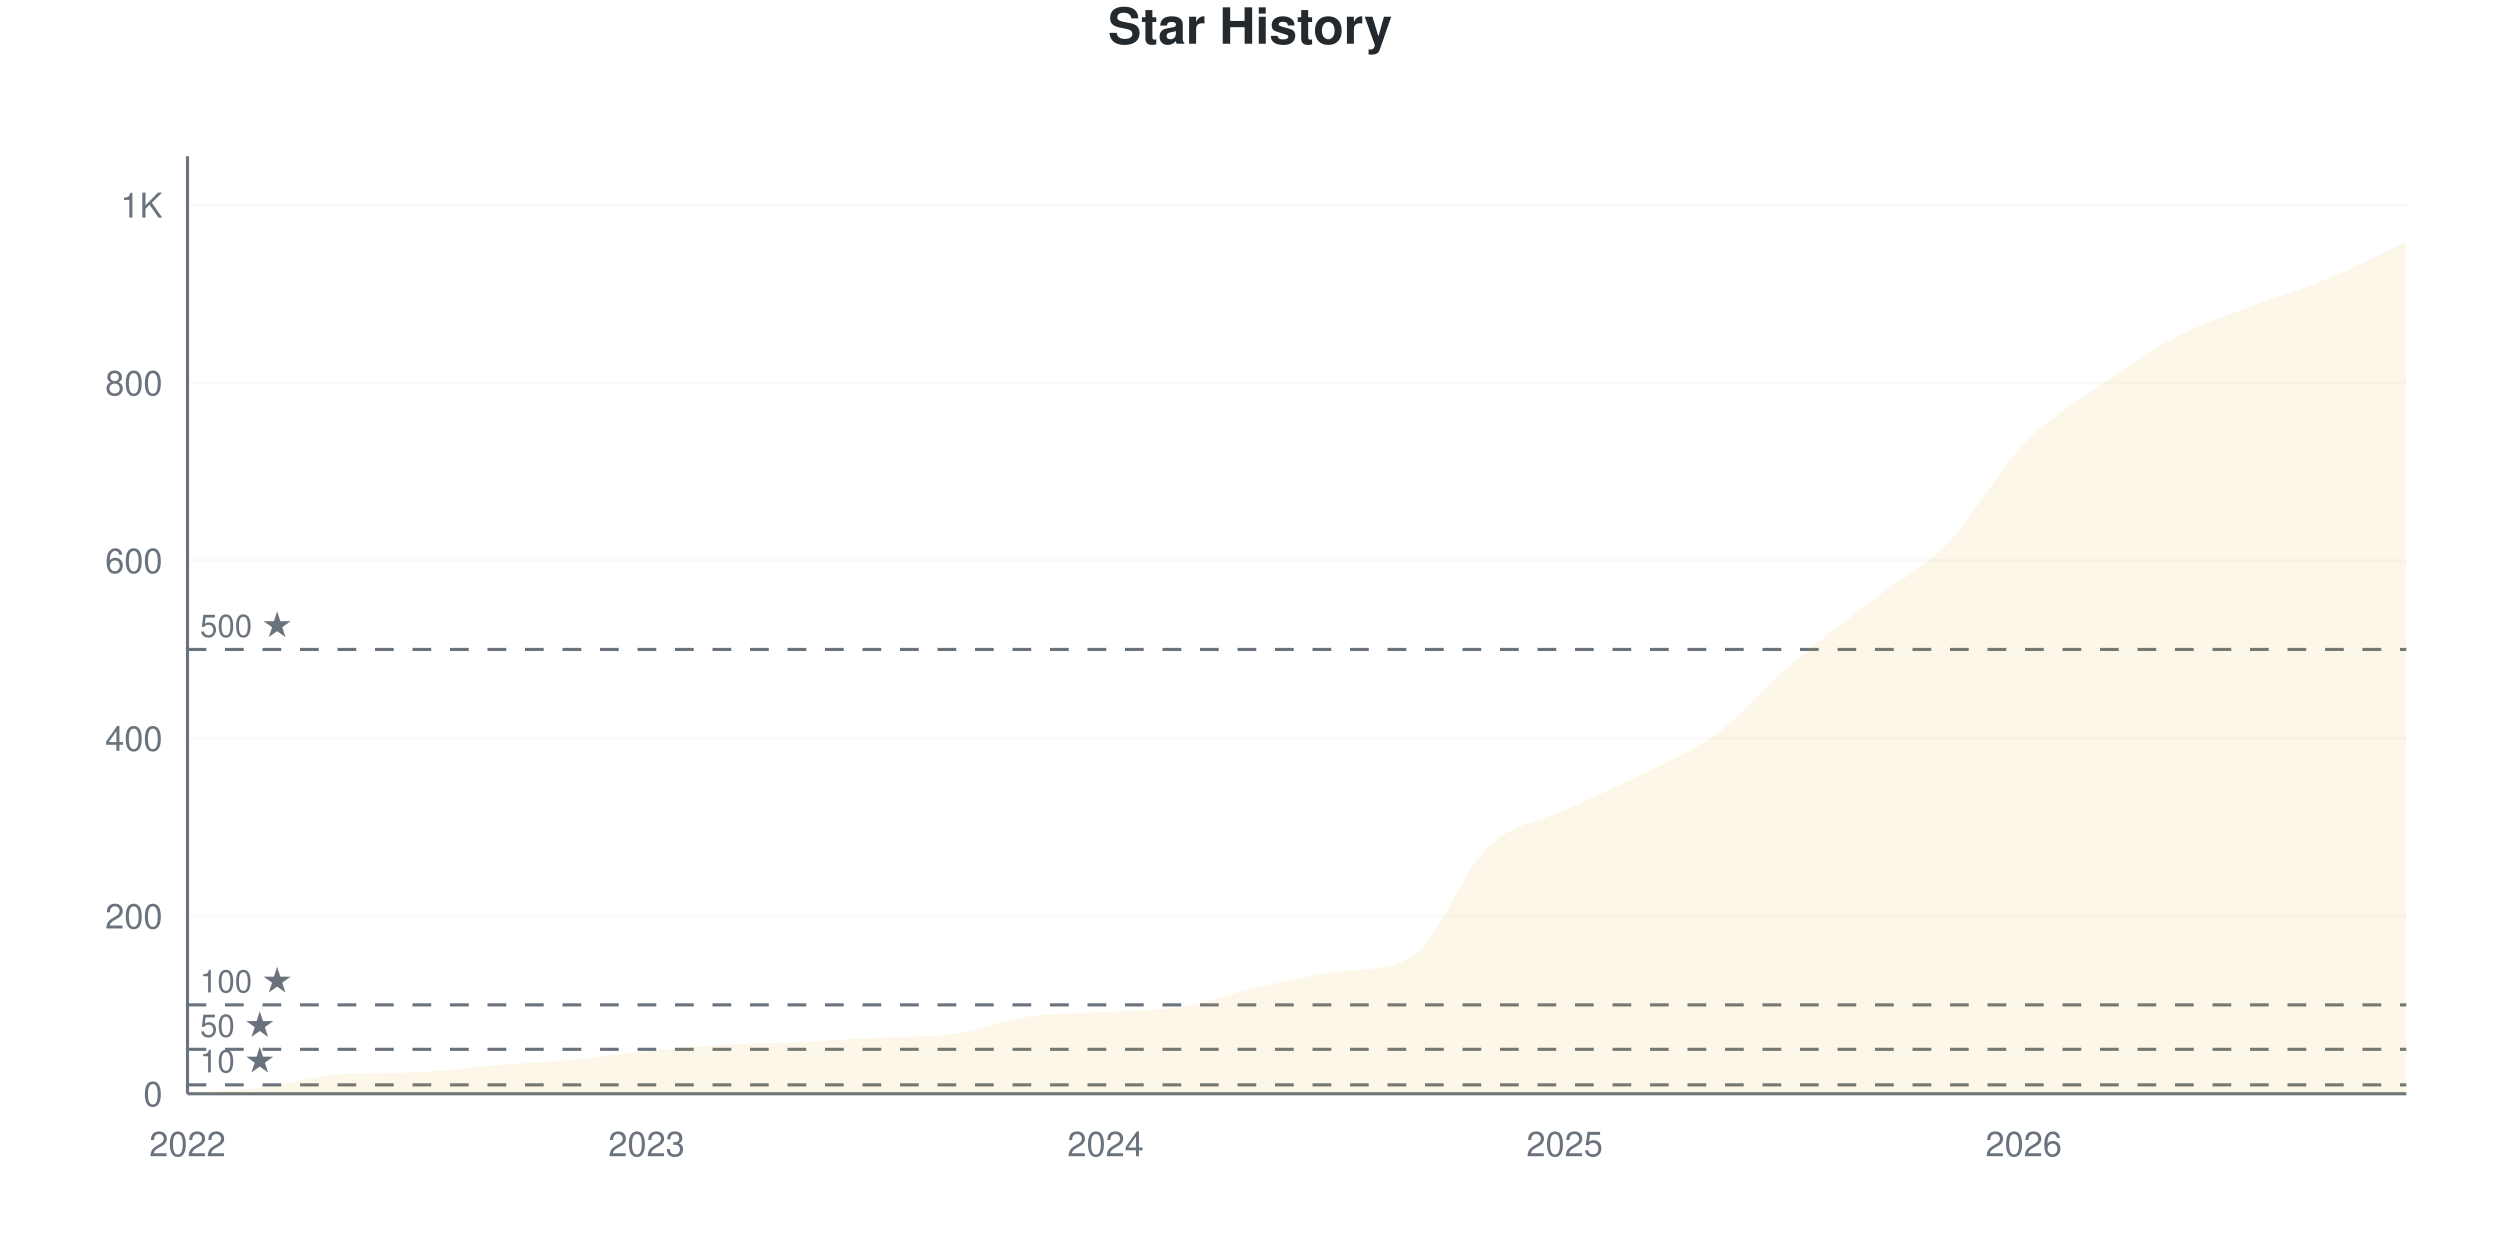
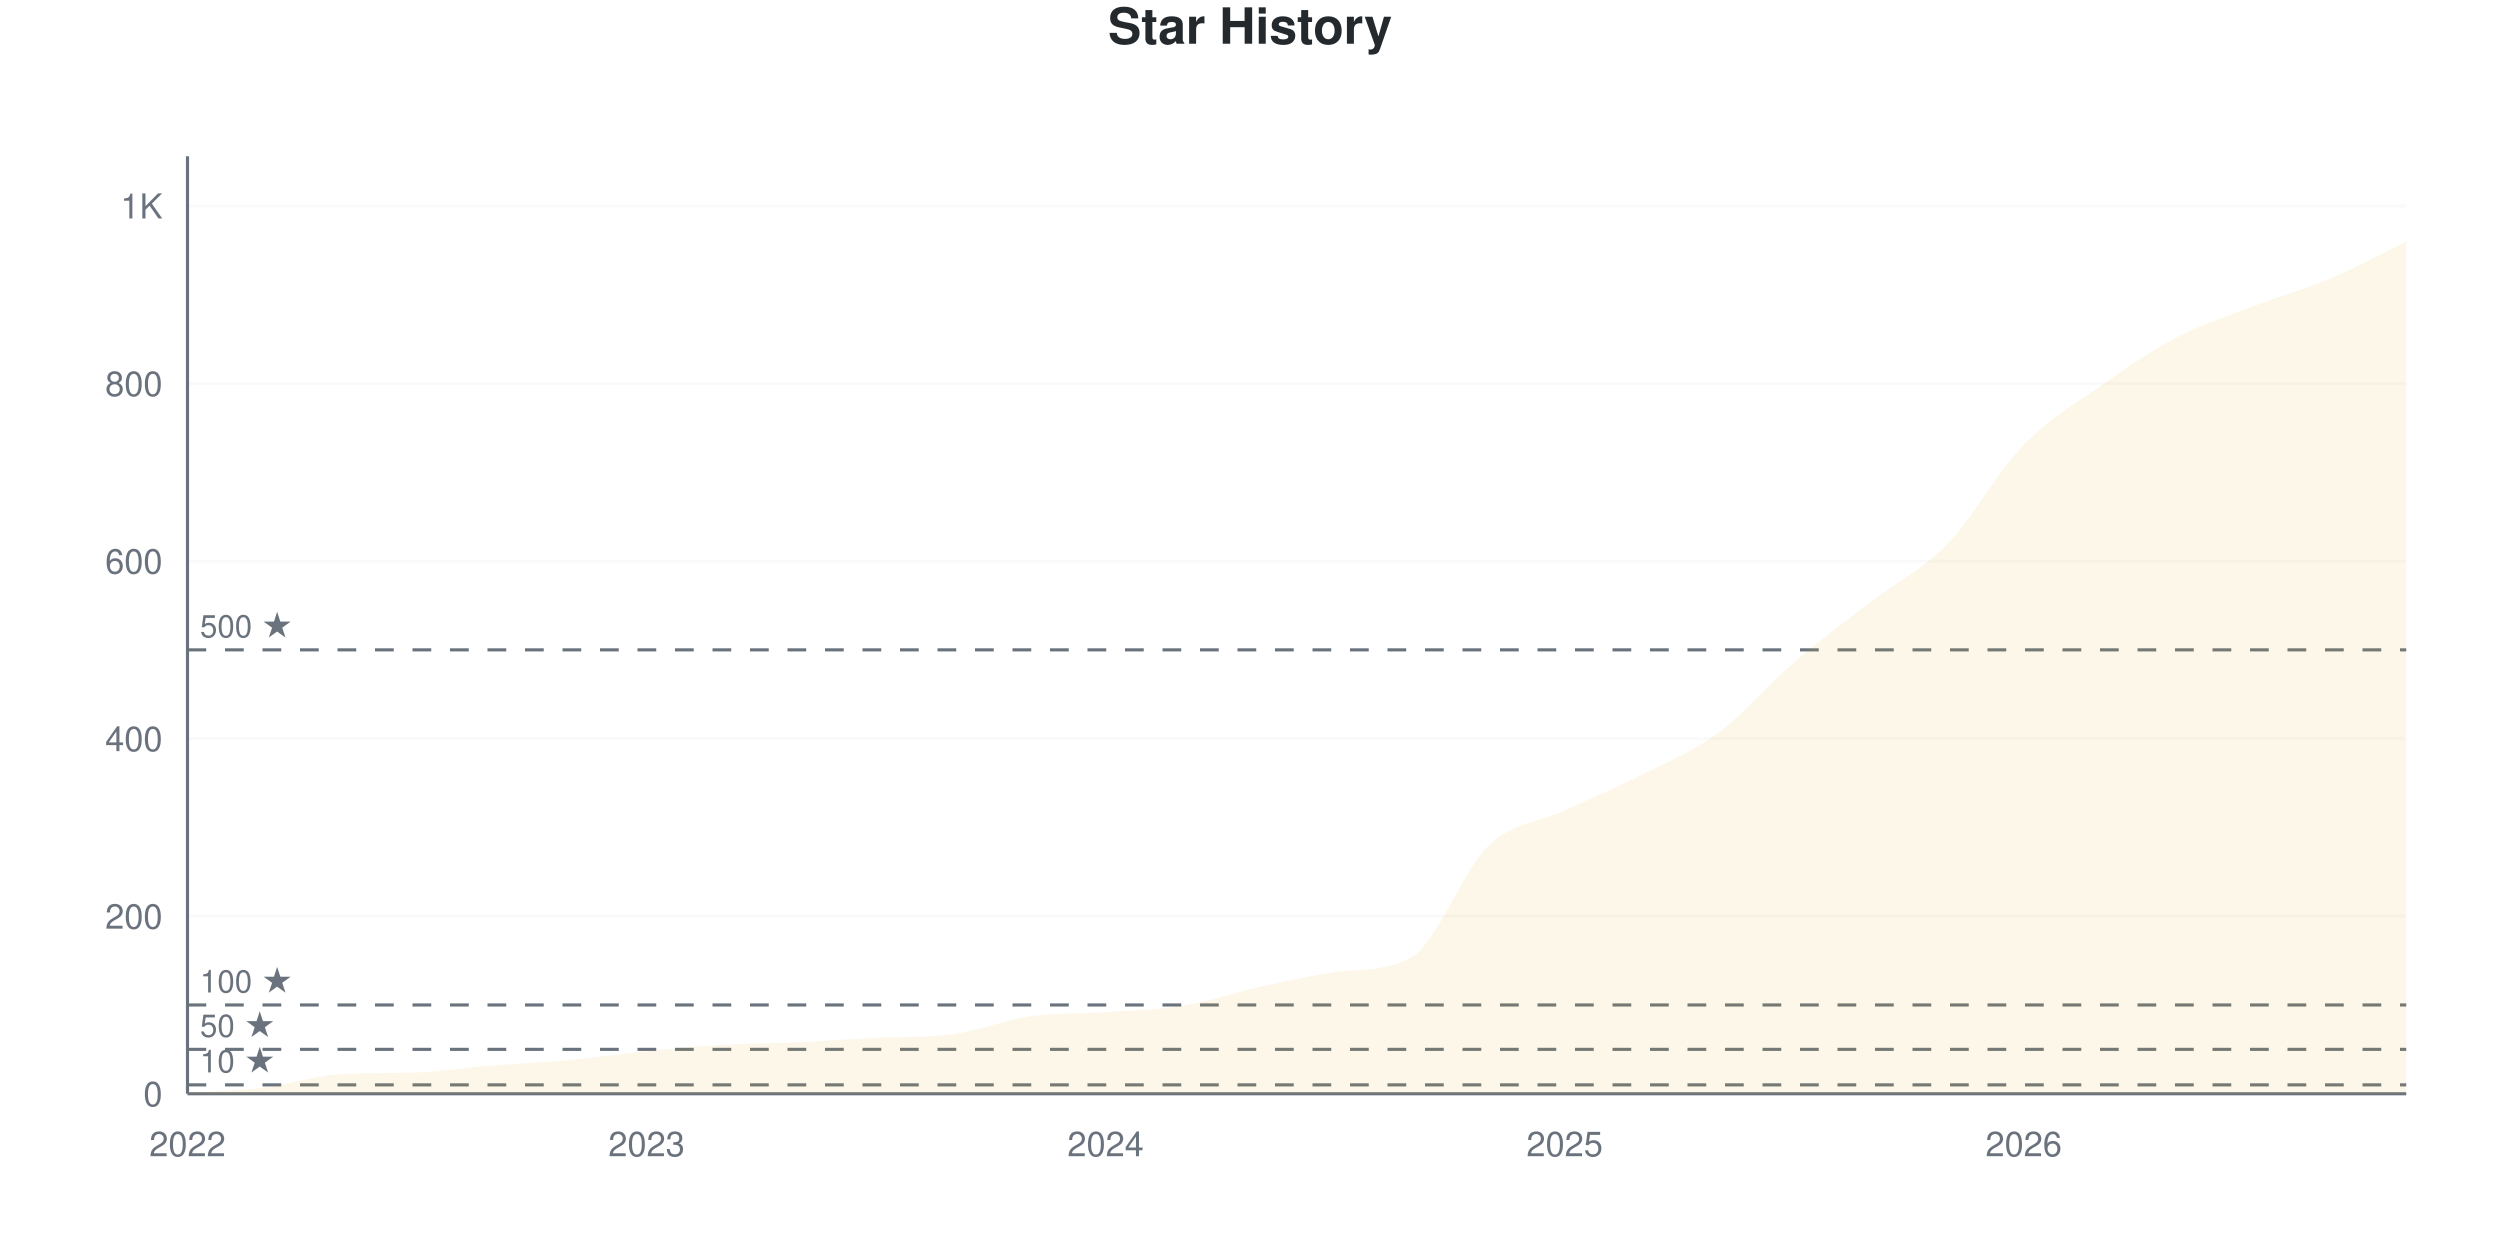
<svg xmlns="http://www.w3.org/2000/svg" viewBox="0 0 800 400" width="800" height="400">
  <style>
    @keyframes drawLine {
      to { stroke-dashoffset: 0; }
    }
    @keyframes fadeInPoint {
      from { opacity: 0; }
      to { opacity: 1; }
    }
    .data-line-0 {
-       stroke-dasharray: 1193;
-       stroke-dashoffset: 1193;
+       stroke-dasharray: 1194;
+       stroke-dashoffset: 1194;
      animation: drawLine 2s ease-out forwards;
    }
    .data-point {
      opacity: 0;
      animation: fadeInPoint 0.5s ease-out forwards;
    }
    .chart-bg { fill: #fff; }
    .chart-text { fill: #24292e; }
    .chart-muted { fill: #6a737d; }
    .chart-grid { stroke: #eee; }
    .chart-axis { stroke: #6a737d; }
    @media (prefers-color-scheme: dark) {
      .chart-bg { fill: #0d1117; }
      .chart-text { fill: #e6edf3; }
      .chart-muted { fill: #8b949e; }
      .chart-grid { stroke: #21262d; }
      .chart-axis { stroke: #8b949e; }
    }
  </style>
  <rect width="800" height="400" class="chart-bg" />
  <text x="400" y="14" text-anchor="middle" class="chart-text" font-size="16" font-weight="bold" font-family="-apple-system, BlinkMacSystemFont, 'Segoe UI', Helvetica, Arial, sans-serif">Star History</text>
  <g class="grid">
    <line x1="60" y1="350" x2="770" y2="350" class="chart-grid" stroke-opacity="0.3" />
    <text x="52" y="354" text-anchor="end" class="chart-muted" font-size="11" font-family="-apple-system, BlinkMacSystemFont, 'Segoe UI', Helvetica, Arial, sans-serif">0</text>
-     <line x1="60" y1="293.128" x2="770" y2="293.128" class="chart-grid" stroke-opacity="0.3" />
-     <text x="52" y="297.128" text-anchor="end" class="chart-muted" font-size="11" font-family="-apple-system, BlinkMacSystemFont, 'Segoe UI', Helvetica, Arial, sans-serif">200</text>
-     <line x1="60" y1="236.256" x2="770" y2="236.256" class="chart-grid" stroke-opacity="0.3" />
-     <text x="52" y="240.256" text-anchor="end" class="chart-muted" font-size="11" font-family="-apple-system, BlinkMacSystemFont, 'Segoe UI', Helvetica, Arial, sans-serif">400</text>
-     <line x1="60" y1="179.384" x2="770" y2="179.384" class="chart-grid" stroke-opacity="0.3" />
-     <text x="52" y="183.384" text-anchor="end" class="chart-muted" font-size="11" font-family="-apple-system, BlinkMacSystemFont, 'Segoe UI', Helvetica, Arial, sans-serif">600</text>
-     <line x1="60" y1="122.512" x2="770" y2="122.512" class="chart-grid" stroke-opacity="0.3" />
-     <text x="52" y="126.512" text-anchor="end" class="chart-muted" font-size="11" font-family="-apple-system, BlinkMacSystemFont, 'Segoe UI', Helvetica, Arial, sans-serif">800</text>
-     <line x1="60" y1="65.64" x2="770" y2="65.64" class="chart-grid" stroke-opacity="0.3" />
-     <text x="52" y="69.64" text-anchor="end" class="chart-muted" font-size="11" font-family="-apple-system, BlinkMacSystemFont, 'Segoe UI', Helvetica, Arial, sans-serif">1K</text>
+     <line x1="60" y1="293.182" x2="770" y2="293.182" class="chart-grid" stroke-opacity="0.3" />
+     <text x="52" y="297.182" text-anchor="end" class="chart-muted" font-size="11" font-family="-apple-system, BlinkMacSystemFont, 'Segoe UI', Helvetica, Arial, sans-serif">200</text>
+     <line x1="60" y1="236.364" x2="770" y2="236.364" class="chart-grid" stroke-opacity="0.3" />
+     <text x="52" y="240.364" text-anchor="end" class="chart-muted" font-size="11" font-family="-apple-system, BlinkMacSystemFont, 'Segoe UI', Helvetica, Arial, sans-serif">400</text>
+     <line x1="60" y1="179.545" x2="770" y2="179.545" class="chart-grid" stroke-opacity="0.3" />
+     <text x="52" y="183.545" text-anchor="end" class="chart-muted" font-size="11" font-family="-apple-system, BlinkMacSystemFont, 'Segoe UI', Helvetica, Arial, sans-serif">600</text>
+     <line x1="60" y1="122.727" x2="770" y2="122.727" class="chart-grid" stroke-opacity="0.3" />
+     <text x="52" y="126.727" text-anchor="end" class="chart-muted" font-size="11" font-family="-apple-system, BlinkMacSystemFont, 'Segoe UI', Helvetica, Arial, sans-serif">800</text>
+     <line x1="60" y1="65.909" x2="770" y2="65.909" class="chart-grid" stroke-opacity="0.3" />
+     <text x="52" y="69.909" text-anchor="end" class="chart-muted" font-size="11" font-family="-apple-system, BlinkMacSystemFont, 'Segoe UI', Helvetica, Arial, sans-serif">1K</text>
  </g>
  <g class="milestones">
-     <line x1="60" y1="347.156" x2="770" y2="347.156" class="chart-axis" stroke-width="1" stroke-dasharray="6,6" />
-     <text x="64" y="343.156" class="chart-muted" font-size="10" font-family="-apple-system, BlinkMacSystemFont, 'Segoe UI', Helvetica, Arial, sans-serif">10 ★</text>
-     <line x1="60" y1="335.782" x2="770" y2="335.782" class="chart-axis" stroke-width="1" stroke-dasharray="6,6" />
-     <text x="64" y="331.782" class="chart-muted" font-size="10" font-family="-apple-system, BlinkMacSystemFont, 'Segoe UI', Helvetica, Arial, sans-serif">50 ★</text>
-     <line x1="60" y1="321.564" x2="770" y2="321.564" class="chart-axis" stroke-width="1" stroke-dasharray="6,6" />
-     <text x="64" y="317.564" class="chart-muted" font-size="10" font-family="-apple-system, BlinkMacSystemFont, 'Segoe UI', Helvetica, Arial, sans-serif">100 ★</text>
-     <line x1="60" y1="207.82" x2="770" y2="207.82" class="chart-axis" stroke-width="1" stroke-dasharray="6,6" />
-     <text x="64" y="203.82" class="chart-muted" font-size="10" font-family="-apple-system, BlinkMacSystemFont, 'Segoe UI', Helvetica, Arial, sans-serif">500 ★</text>
+     <line x1="60" y1="347.159" x2="770" y2="347.159" class="chart-axis" stroke-width="1" stroke-dasharray="6,6" />
+     <text x="64" y="343.159" class="chart-muted" font-size="10" font-family="-apple-system, BlinkMacSystemFont, 'Segoe UI', Helvetica, Arial, sans-serif">10 ★</text>
+     <line x1="60" y1="335.795" x2="770" y2="335.795" class="chart-axis" stroke-width="1" stroke-dasharray="6,6" />
+     <text x="64" y="331.795" class="chart-muted" font-size="10" font-family="-apple-system, BlinkMacSystemFont, 'Segoe UI', Helvetica, Arial, sans-serif">50 ★</text>
+     <line x1="60" y1="321.591" x2="770" y2="321.591" class="chart-axis" stroke-width="1" stroke-dasharray="6,6" />
+     <text x="64" y="317.591" class="chart-muted" font-size="10" font-family="-apple-system, BlinkMacSystemFont, 'Segoe UI', Helvetica, Arial, sans-serif">100 ★</text>
+     <line x1="60" y1="207.955" x2="770" y2="207.955" class="chart-axis" stroke-width="1" stroke-dasharray="6,6" />
+     <text x="64" y="203.955" class="chart-muted" font-size="10" font-family="-apple-system, BlinkMacSystemFont, 'Segoe UI', Helvetica, Arial, sans-serif">500 ★</text>
  </g>
  <g class="x-axis">
    <text x="60" y="370" text-anchor="middle" class="chart-muted" font-size="11" font-family="-apple-system, BlinkMacSystemFont, 'Segoe UI', Helvetica, Arial, sans-serif">2022</text>
    <text x="206.897" y="370" text-anchor="middle" class="chart-muted" font-size="11" font-family="-apple-system, BlinkMacSystemFont, 'Segoe UI', Helvetica, Arial, sans-serif">2023</text>
    <text x="353.793" y="370" text-anchor="middle" class="chart-muted" font-size="11" font-family="-apple-system, BlinkMacSystemFont, 'Segoe UI', Helvetica, Arial, sans-serif">2024</text>
    <text x="500.69" y="370" text-anchor="middle" class="chart-muted" font-size="11" font-family="-apple-system, BlinkMacSystemFont, 'Segoe UI', Helvetica, Arial, sans-serif">2025</text>
    <text x="647.586" y="370" text-anchor="middle" class="chart-muted" font-size="11" font-family="-apple-system, BlinkMacSystemFont, 'Segoe UI', Helvetica, Arial, sans-serif">2026</text>
  </g>
  <line x1="60" y1="50" x2="60" y2="350" class="chart-axis" stroke-width="1" />
  <line x1="60" y1="350" x2="770" y2="350" class="chart-axis" stroke-width="1" />
-   <path d="M60,350 L60,349.716 C68.161,349.147 76.322,349.005 84.483,348.009 C92.644,347.014 100.805,344.234 108.966,343.744 C117.126,343.254 125.287,343.464 133.448,343.175 C141.609,342.887 149.77,341.564 157.931,340.9 C166.092,340.237 174.253,339.953 182.414,339.194 C190.575,338.436 198.736,337.156 206.897,336.351 C215.057,335.545 223.218,334.834 231.379,334.36 C239.54,333.886 247.701,333.886 255.862,333.507 C264.023,333.128 272.184,332.485 280.345,332.085 C288.506,331.686 296.667,332.013 304.828,330.948 C312.989,329.883 321.149,326.445 329.31,325.261 C337.471,324.076 345.632,324.36 353.793,323.839 C361.954,323.318 370.115,323.46 378.276,322.133 C386.437,320.806 394.598,317.725 402.759,315.877 C410.92,314.028 419.08,312.176 427.241,311.043 C435.402,309.909 443.563,310.908 451.724,306.209 C459.885,301.509 468.046,278.768 476.207,270.948 C484.368,263.128 492.529,263.128 500.69,259.289 C508.851,255.45 517.011,252.038 525.172,247.915 C533.333,243.791 541.494,240.569 549.655,234.55 C557.816,228.531 565.977,218.815 574.138,211.801 C582.299,204.787 590.46,198.768 598.621,192.464 C606.782,186.161 614.943,182.37 623.103,173.981 C631.264,165.592 639.425,150.569 647.586,142.133 C655.747,133.697 663.908,129.1 672.069,123.365 C680.23,117.63 688.391,111.991 696.552,107.725 C704.713,103.46 712.874,100.9 721.034,97.773 C729.195,94.645 737.356,92.37 745.517,88.957 C753.678,85.545 761.839,81.185 770,77.299 L770,350 L60,350 Z" fill="#dfb317" fill-opacity="0.1" />
-   <path d="M60,350 L60,349.716 C68.161,349.147 76.322,349.005 84.483,348.009 C92.644,347.014 100.805,344.234 108.966,343.744 C117.126,343.254 125.287,343.464 133.448,343.175 C141.609,342.887 149.77,341.564 157.931,340.9 C166.092,340.237 174.253,339.953 182.414,339.194 C190.575,338.436 198.736,337.156 206.897,336.351 C215.057,335.545 223.218,334.834 231.379,334.36 C239.54,333.886 247.701,333.886 255.862,333.507 C264.023,333.128 272.184,332.485 280.345,332.085 C288.506,331.686 296.667,332.013 304.828,330.948 C312.989,329.883 321.149,326.445 329.31,325.261 C337.471,324.076 345.632,324.36 353.793,323.839 C361.954,323.318 370.115,323.46 378.276,322.133 C386.437,320.806 394.598,317.725 402.759,315.877 C410.92,314.028 419.08,312.176 427.241,311.043 C435.402,309.909 443.563,310.908 451.724,306.209 C459.885,301.509 468.046,278.768 476.207,270.948 C484.368,263.128 492.529,263.128 500.69,259.289 C508.851,255.45 517.011,252.038 525.172,247.915 C533.333,243.791 541.494,240.569 549.655,234.55 C557.816,228.531 565.977,218.815 574.138,211.801 C582.299,204.787 590.46,198.768 598.621,192.464 C606.782,186.161 614.943,182.37 623.103,173.981 C631.264,165.592 639.425,150.569 647.586,142.133 C655.747,133.697 663.908,129.1 672.069,123.365 C680.23,117.63 688.391,111.991 696.552,107.725 C704.713,103.46 712.874,100.9 721.034,97.773 C729.195,94.645 737.356,92.37 745.517,88.957 C753.678,85.545 761.839,81.185 770,77.299" fill="none" stroke="#dfb317" stroke-width="2.5" class="data-line-0" />
+   <path d="M60,350 L60,349.716 C68.161,349.148 76.322,349.006 84.483,348.011 C92.644,347.017 100.805,344.24 108.966,343.75 C117.126,343.26 125.287,343.47 133.448,343.182 C141.609,342.894 149.77,341.572 157.931,340.909 C166.092,340.246 174.253,339.962 182.414,339.205 C190.575,338.447 198.736,337.169 206.897,336.364 C215.057,335.559 223.218,334.848 231.379,334.375 C239.54,333.902 247.701,333.902 255.862,333.523 C264.023,333.144 272.184,332.501 280.345,332.102 C288.506,331.703 296.667,332.03 304.828,330.966 C312.989,329.902 321.149,326.468 329.31,325.284 C337.471,324.1 345.632,324.432 353.793,323.864 C361.954,323.295 370.115,323.201 378.276,321.875 C386.437,320.549 394.598,317.708 402.759,315.909 C410.92,314.11 419.08,312.204 427.241,311.08 C435.402,309.955 443.563,310.947 451.724,306.25 C459.885,301.553 468.046,278.551 476.207,270.739 C484.368,262.926 492.529,263.163 500.69,259.375 C508.851,255.587 517.011,252.131 525.172,248.011 C533.333,243.892 541.494,240.672 549.655,234.659 C557.816,228.646 565.977,218.939 574.138,211.932 C582.299,204.924 590.46,198.911 598.621,192.614 C606.782,186.316 614.943,182.528 623.103,174.148 C631.264,165.767 639.425,150.758 647.586,142.33 C655.747,133.902 663.908,129.309 672.069,123.58 C680.23,117.85 688.391,112.216 696.552,107.955 C704.713,103.693 712.874,101.136 721.034,98.011 C729.195,94.886 737.356,92.661 745.517,89.205 C753.678,85.748 761.839,81.25 770,77.273 L770,350 L60,350 Z" fill="#dfb317" fill-opacity="0.1" />
+   <path d="M60,350 L60,349.716 C68.161,349.148 76.322,349.006 84.483,348.011 C92.644,347.017 100.805,344.24 108.966,343.75 C117.126,343.26 125.287,343.47 133.448,343.182 C141.609,342.894 149.77,341.572 157.931,340.909 C166.092,340.246 174.253,339.962 182.414,339.205 C190.575,338.447 198.736,337.169 206.897,336.364 C215.057,335.559 223.218,334.848 231.379,334.375 C239.54,333.902 247.701,333.902 255.862,333.523 C264.023,333.144 272.184,332.501 280.345,332.102 C288.506,331.703 296.667,332.03 304.828,330.966 C312.989,329.902 321.149,326.468 329.31,325.284 C337.471,324.1 345.632,324.432 353.793,323.864 C361.954,323.295 370.115,323.201 378.276,321.875 C386.437,320.549 394.598,317.708 402.759,315.909 C410.92,314.11 419.08,312.204 427.241,311.08 C435.402,309.955 443.563,310.947 451.724,306.25 C459.885,301.553 468.046,278.551 476.207,270.739 C484.368,262.926 492.529,263.163 500.69,259.375 C508.851,255.587 517.011,252.131 525.172,248.011 C533.333,243.892 541.494,240.672 549.655,234.659 C557.816,228.646 565.977,218.939 574.138,211.932 C582.299,204.924 590.46,198.911 598.621,192.614 C606.782,186.316 614.943,182.528 623.103,174.148 C631.264,165.767 639.425,150.758 647.586,142.33 C655.747,133.902 663.908,129.309 672.069,123.58 C680.23,117.85 688.391,112.216 696.552,107.955 C704.713,103.693 712.874,101.136 721.034,98.011 C729.195,94.886 737.356,92.661 745.517,89.205 C753.678,85.748 761.839,81.25 770,77.273" fill="none" stroke="#dfb317" stroke-width="2.5" class="data-line-0" />
  <g class="points">
    <circle cx="60" cy="349.716" r="4" fill="#dfb317" class="data-point" style="animation-delay: 1.50s" />
-     <circle cx="84.483" cy="348.009" r="4" fill="#dfb317" class="data-point" style="animation-delay: 1.55s" />
-     <circle cx="108.966" cy="343.744" r="4" fill="#dfb317" class="data-point" style="animation-delay: 1.60s" />
-     <circle cx="133.448" cy="343.175" r="4" fill="#dfb317" class="data-point" style="animation-delay: 1.65s" />
-     <circle cx="157.931" cy="340.9" r="4" fill="#dfb317" class="data-point" style="animation-delay: 1.70s" />
-     <circle cx="182.414" cy="339.194" r="4" fill="#dfb317" class="data-point" style="animation-delay: 1.75s" />
-     <circle cx="206.897" cy="336.351" r="4" fill="#dfb317" class="data-point" style="animation-delay: 1.80s" />
-     <circle cx="231.379" cy="334.36" r="4" fill="#dfb317" class="data-point" style="animation-delay: 1.85s" />
-     <circle cx="255.862" cy="333.507" r="4" fill="#dfb317" class="data-point" style="animation-delay: 1.90s" />
-     <circle cx="280.345" cy="332.085" r="4" fill="#dfb317" class="data-point" style="animation-delay: 1.95s" />
-     <circle cx="304.828" cy="330.948" r="4" fill="#dfb317" class="data-point" style="animation-delay: 2.00s" />
-     <circle cx="329.31" cy="325.261" r="4" fill="#dfb317" class="data-point" style="animation-delay: 2.05s" />
-     <circle cx="353.793" cy="323.839" r="4" fill="#dfb317" class="data-point" style="animation-delay: 2.10s" />
-     <circle cx="378.276" cy="322.133" r="4" fill="#dfb317" class="data-point" style="animation-delay: 2.15s" />
-     <circle cx="402.759" cy="315.877" r="4" fill="#dfb317" class="data-point" style="animation-delay: 2.20s" />
-     <circle cx="427.241" cy="311.043" r="4" fill="#dfb317" class="data-point" style="animation-delay: 2.25s" />
-     <circle cx="451.724" cy="306.209" r="4" fill="#dfb317" class="data-point" style="animation-delay: 2.30s" />
-     <circle cx="476.207" cy="270.948" r="4" fill="#dfb317" class="data-point" style="animation-delay: 2.35s" />
-     <circle cx="500.69" cy="259.289" r="4" fill="#dfb317" class="data-point" style="animation-delay: 2.40s" />
-     <circle cx="525.172" cy="247.915" r="4" fill="#dfb317" class="data-point" style="animation-delay: 2.45s" />
-     <circle cx="549.655" cy="234.55" r="4" fill="#dfb317" class="data-point" style="animation-delay: 2.50s" />
-     <circle cx="574.138" cy="211.801" r="4" fill="#dfb317" class="data-point" style="animation-delay: 2.55s" />
-     <circle cx="598.621" cy="192.464" r="4" fill="#dfb317" class="data-point" style="animation-delay: 2.60s" />
-     <circle cx="623.103" cy="173.981" r="4" fill="#dfb317" class="data-point" style="animation-delay: 2.65s" />
-     <circle cx="647.586" cy="142.133" r="4" fill="#dfb317" class="data-point" style="animation-delay: 2.70s" />
-     <circle cx="672.069" cy="123.365" r="4" fill="#dfb317" class="data-point" style="animation-delay: 2.75s" />
-     <circle cx="696.552" cy="107.725" r="4" fill="#dfb317" class="data-point" style="animation-delay: 2.80s" />
-     <circle cx="721.034" cy="97.773" r="4" fill="#dfb317" class="data-point" style="animation-delay: 2.85s" />
-     <circle cx="745.517" cy="88.957" r="4" fill="#dfb317" class="data-point" style="animation-delay: 2.90s" />
-     <circle cx="770" cy="77.299" r="4" fill="#dfb317" class="data-point" style="animation-delay: 2.95s" />
+     <circle cx="84.483" cy="348.011" r="4" fill="#dfb317" class="data-point" style="animation-delay: 1.55s" />
+     <circle cx="108.966" cy="343.75" r="4" fill="#dfb317" class="data-point" style="animation-delay: 1.60s" />
+     <circle cx="133.448" cy="343.182" r="4" fill="#dfb317" class="data-point" style="animation-delay: 1.65s" />
+     <circle cx="157.931" cy="340.909" r="4" fill="#dfb317" class="data-point" style="animation-delay: 1.70s" />
+     <circle cx="182.414" cy="339.205" r="4" fill="#dfb317" class="data-point" style="animation-delay: 1.75s" />
+     <circle cx="206.897" cy="336.364" r="4" fill="#dfb317" class="data-point" style="animation-delay: 1.80s" />
+     <circle cx="231.379" cy="334.375" r="4" fill="#dfb317" class="data-point" style="animation-delay: 1.85s" />
+     <circle cx="255.862" cy="333.523" r="4" fill="#dfb317" class="data-point" style="animation-delay: 1.90s" />
+     <circle cx="280.345" cy="332.102" r="4" fill="#dfb317" class="data-point" style="animation-delay: 1.95s" />
+     <circle cx="304.828" cy="330.966" r="4" fill="#dfb317" class="data-point" style="animation-delay: 2.00s" />
+     <circle cx="329.31" cy="325.284" r="4" fill="#dfb317" class="data-point" style="animation-delay: 2.05s" />
+     <circle cx="353.793" cy="323.864" r="4" fill="#dfb317" class="data-point" style="animation-delay: 2.10s" />
+     <circle cx="378.276" cy="321.875" r="4" fill="#dfb317" class="data-point" style="animation-delay: 2.15s" />
+     <circle cx="402.759" cy="315.909" r="4" fill="#dfb317" class="data-point" style="animation-delay: 2.20s" />
+     <circle cx="427.241" cy="311.08" r="4" fill="#dfb317" class="data-point" style="animation-delay: 2.25s" />
+     <circle cx="451.724" cy="306.25" r="4" fill="#dfb317" class="data-point" style="animation-delay: 2.30s" />
+     <circle cx="476.207" cy="270.739" r="4" fill="#dfb317" class="data-point" style="animation-delay: 2.35s" />
+     <circle cx="500.69" cy="259.375" r="4" fill="#dfb317" class="data-point" style="animation-delay: 2.40s" />
+     <circle cx="525.172" cy="248.011" r="4" fill="#dfb317" class="data-point" style="animation-delay: 2.45s" />
+     <circle cx="549.655" cy="234.659" r="4" fill="#dfb317" class="data-point" style="animation-delay: 2.50s" />
+     <circle cx="574.138" cy="211.932" r="4" fill="#dfb317" class="data-point" style="animation-delay: 2.55s" />
+     <circle cx="598.621" cy="192.614" r="4" fill="#dfb317" class="data-point" style="animation-delay: 2.60s" />
+     <circle cx="623.103" cy="174.148" r="4" fill="#dfb317" class="data-point" style="animation-delay: 2.65s" />
+     <circle cx="647.586" cy="142.33" r="4" fill="#dfb317" class="data-point" style="animation-delay: 2.70s" />
+     <circle cx="672.069" cy="123.58" r="4" fill="#dfb317" class="data-point" style="animation-delay: 2.75s" />
+     <circle cx="696.552" cy="107.955" r="4" fill="#dfb317" class="data-point" style="animation-delay: 2.80s" />
+     <circle cx="721.034" cy="98.011" r="4" fill="#dfb317" class="data-point" style="animation-delay: 2.85s" />
+     <circle cx="745.517" cy="89.205" r="4" fill="#dfb317" class="data-point" style="animation-delay: 2.90s" />
+     <circle cx="770" cy="77.273" r="4" fill="#dfb317" class="data-point" style="animation-delay: 2.95s" />
  </g>
</svg>
